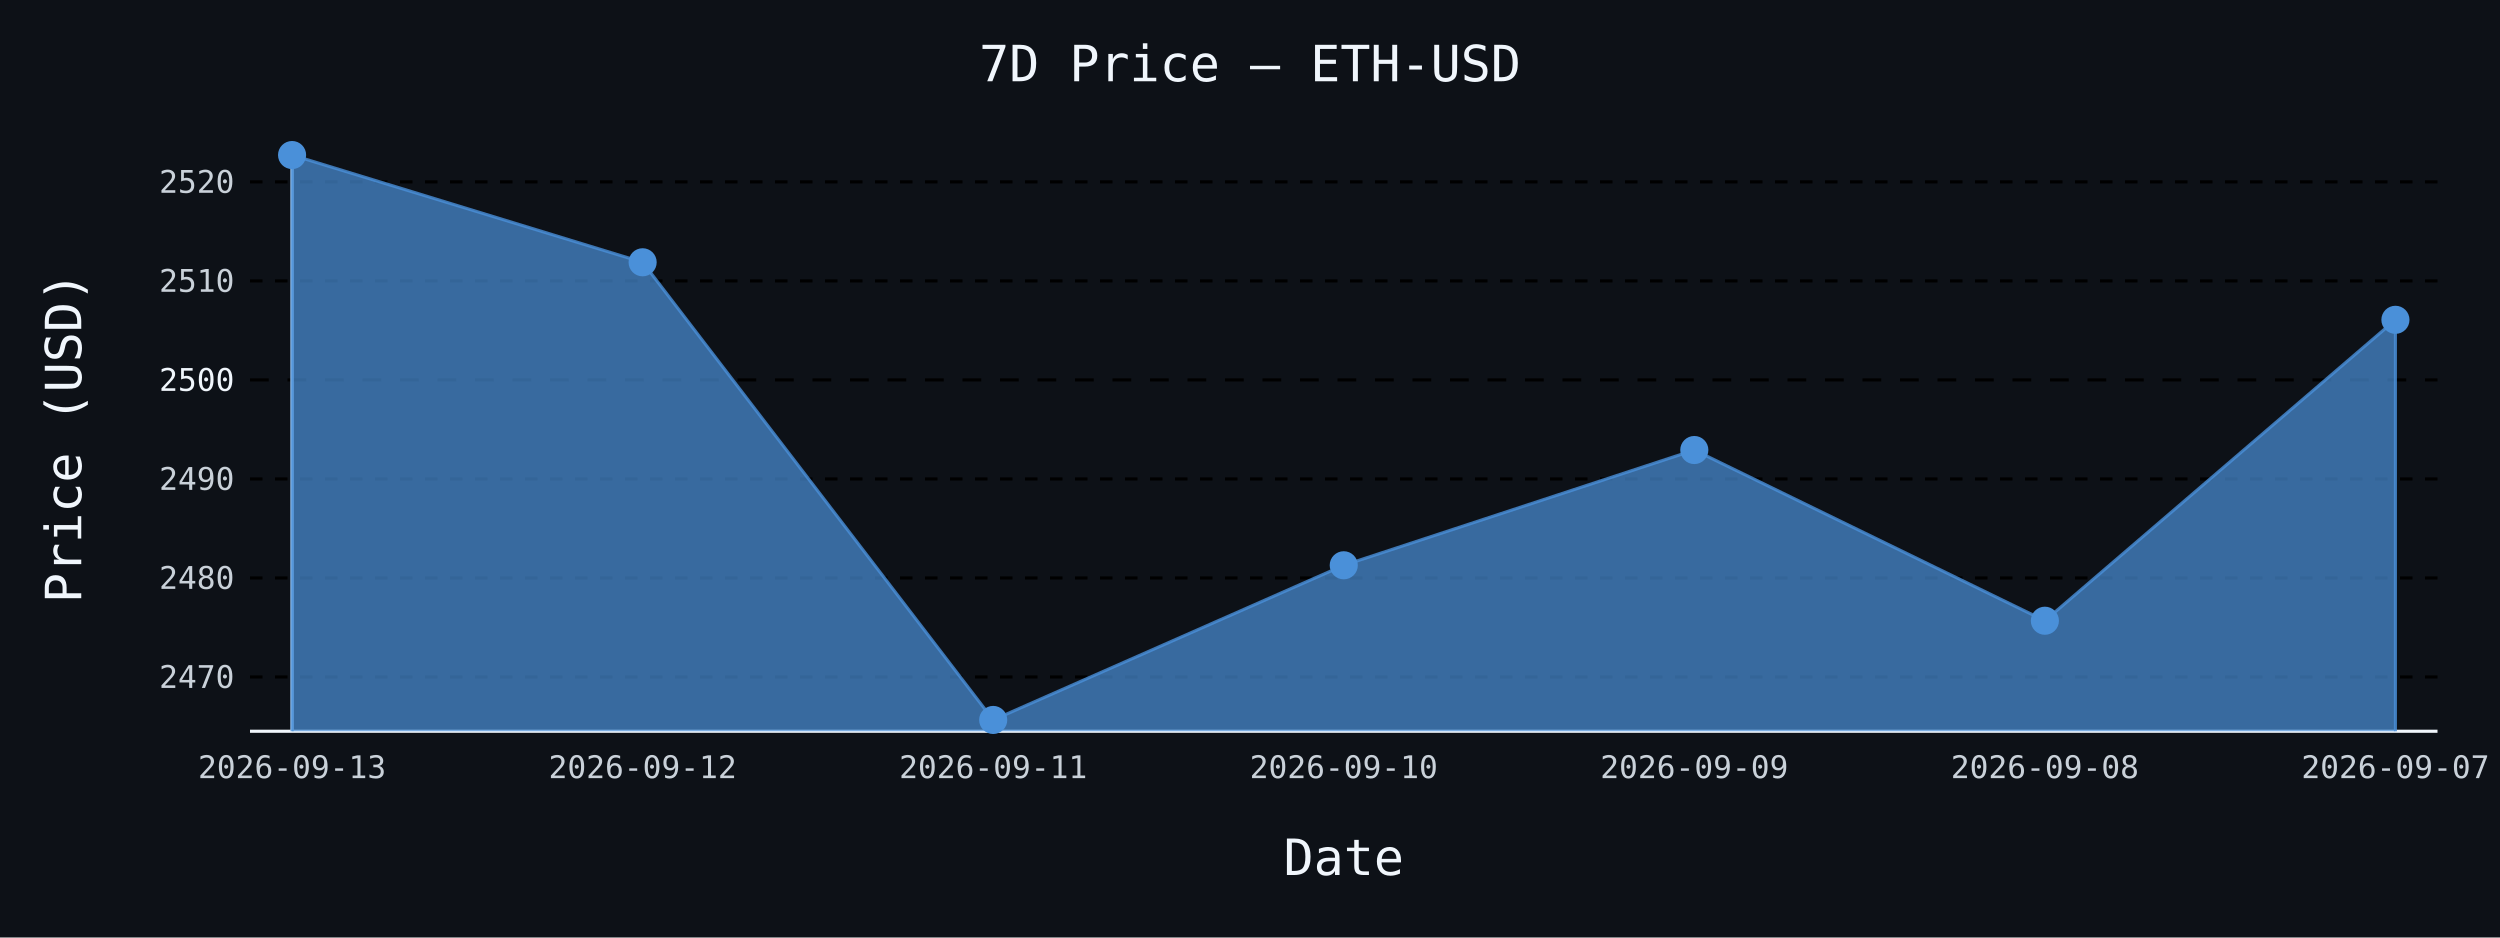
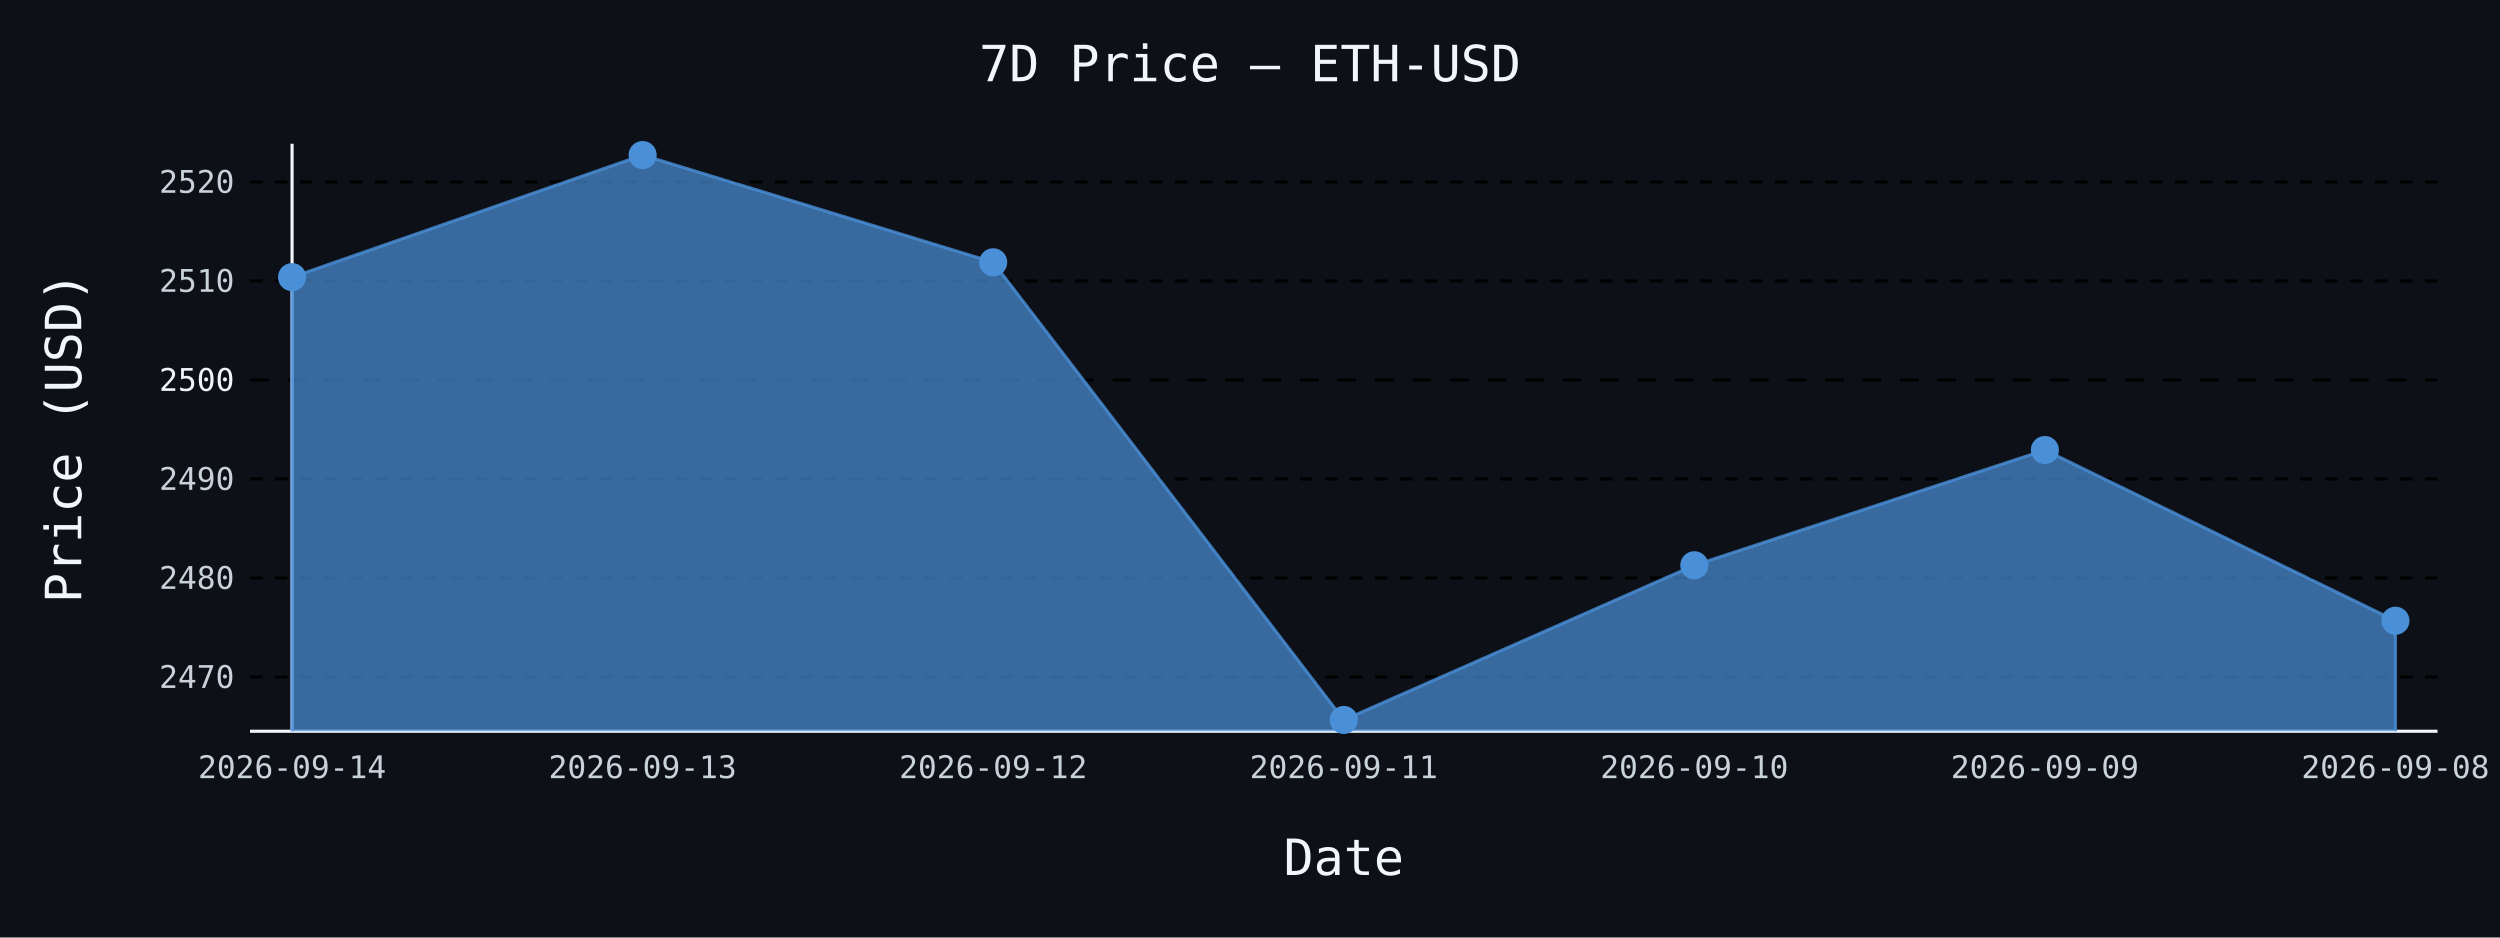
- <svg xmlns="http://www.w3.org/2000/svg" id="chart-0ec29513-11a8-41dd-83c4-6609c1253606" class="pygal-chart" viewBox="0 0 800 300">
+ <svg xmlns="http://www.w3.org/2000/svg" id="chart-88f24b6b-ba3c-4722-a19f-33a8afb52787" class="pygal-chart" viewBox="0 0 800 300">
  <defs>
-     <style type="text/css">#chart-0ec29513-11a8-41dd-83c4-6609c1253606{-webkit-user-select:none;-webkit-font-smoothing:antialiased;font-family:monospace}#chart-0ec29513-11a8-41dd-83c4-6609c1253606 .title{font-family:monospace;font-size:16px}#chart-0ec29513-11a8-41dd-83c4-6609c1253606 .legends .legend text{font-family:monospace;font-size:14px}#chart-0ec29513-11a8-41dd-83c4-6609c1253606 .axis text{font-family:monospace;font-size:10px}#chart-0ec29513-11a8-41dd-83c4-6609c1253606 .axis text.major{font-family:monospace;font-size:10px}#chart-0ec29513-11a8-41dd-83c4-6609c1253606 .text-overlay text.value{font-family:monospace;font-size:16px}#chart-0ec29513-11a8-41dd-83c4-6609c1253606 .text-overlay text.label{font-family:monospace;font-size:10px}#chart-0ec29513-11a8-41dd-83c4-6609c1253606 .tooltip{font-family:monospace;font-size:14px}#chart-0ec29513-11a8-41dd-83c4-6609c1253606 text.no_data{font-family:monospace;font-size:64px}
- #chart-0ec29513-11a8-41dd-83c4-6609c1253606{background-color:#0d1117}#chart-0ec29513-11a8-41dd-83c4-6609c1253606 path,#chart-0ec29513-11a8-41dd-83c4-6609c1253606 line,#chart-0ec29513-11a8-41dd-83c4-6609c1253606 rect,#chart-0ec29513-11a8-41dd-83c4-6609c1253606 circle{-webkit-transition:150ms;-moz-transition:150ms;transition:150ms}#chart-0ec29513-11a8-41dd-83c4-6609c1253606 .graph &gt; .background{fill:#0d1117}#chart-0ec29513-11a8-41dd-83c4-6609c1253606 .plot &gt; .background{fill:#0d1117}#chart-0ec29513-11a8-41dd-83c4-6609c1253606 .graph{fill:#c9d1d9}#chart-0ec29513-11a8-41dd-83c4-6609c1253606 text.no_data{fill:#f0f6fc}#chart-0ec29513-11a8-41dd-83c4-6609c1253606 .title{fill:#f0f6fc}#chart-0ec29513-11a8-41dd-83c4-6609c1253606 .legends .legend text{fill:#c9d1d9}#chart-0ec29513-11a8-41dd-83c4-6609c1253606 .legends .legend:hover text{fill:#f0f6fc}#chart-0ec29513-11a8-41dd-83c4-6609c1253606 .axis .line{stroke:#f0f6fc}#chart-0ec29513-11a8-41dd-83c4-6609c1253606 .axis .guide.line{stroke:#8b949e}#chart-0ec29513-11a8-41dd-83c4-6609c1253606 .axis .major.line{stroke:#c9d1d9}#chart-0ec29513-11a8-41dd-83c4-6609c1253606 .axis text.major{fill:#f0f6fc}#chart-0ec29513-11a8-41dd-83c4-6609c1253606 .axis.y .guides:hover .guide.line,#chart-0ec29513-11a8-41dd-83c4-6609c1253606 .line-graph .axis.x .guides:hover .guide.line,#chart-0ec29513-11a8-41dd-83c4-6609c1253606 .stackedline-graph .axis.x .guides:hover .guide.line,#chart-0ec29513-11a8-41dd-83c4-6609c1253606 .xy-graph .axis.x .guides:hover .guide.line{stroke:#f0f6fc}#chart-0ec29513-11a8-41dd-83c4-6609c1253606 .axis .guides:hover text{fill:#f0f6fc}#chart-0ec29513-11a8-41dd-83c4-6609c1253606 .reactive{fill-opacity:.7;stroke-opacity:.8;stroke-width:1}#chart-0ec29513-11a8-41dd-83c4-6609c1253606 .ci{stroke:#c9d1d9}#chart-0ec29513-11a8-41dd-83c4-6609c1253606 .reactive.active,#chart-0ec29513-11a8-41dd-83c4-6609c1253606 .active .reactive{fill-opacity:.8;stroke-opacity:.9;stroke-width:4}#chart-0ec29513-11a8-41dd-83c4-6609c1253606 .ci .reactive.active{stroke-width:1.5}#chart-0ec29513-11a8-41dd-83c4-6609c1253606 .series text{fill:#f0f6fc}#chart-0ec29513-11a8-41dd-83c4-6609c1253606 .tooltip rect{fill:#0d1117;stroke:#f0f6fc;-webkit-transition:opacity 150ms;-moz-transition:opacity 150ms;transition:opacity 150ms}#chart-0ec29513-11a8-41dd-83c4-6609c1253606 .tooltip .label{fill:#c9d1d9}#chart-0ec29513-11a8-41dd-83c4-6609c1253606 .tooltip .label{fill:#c9d1d9}#chart-0ec29513-11a8-41dd-83c4-6609c1253606 .tooltip .legend{font-size:.8em;fill:#8b949e}#chart-0ec29513-11a8-41dd-83c4-6609c1253606 .tooltip .x_label{font-size:.6em;fill:#f0f6fc}#chart-0ec29513-11a8-41dd-83c4-6609c1253606 .tooltip .xlink{font-size:.5em;text-decoration:underline}#chart-0ec29513-11a8-41dd-83c4-6609c1253606 .tooltip .value{font-size:1.5em}#chart-0ec29513-11a8-41dd-83c4-6609c1253606 .bound{font-size:.5em}#chart-0ec29513-11a8-41dd-83c4-6609c1253606 .max-value{font-size:.75em;fill:#8b949e}#chart-0ec29513-11a8-41dd-83c4-6609c1253606 .map-element{fill:#0d1117;stroke:#8b949e !important}#chart-0ec29513-11a8-41dd-83c4-6609c1253606 .map-element .reactive{fill-opacity:inherit;stroke-opacity:inherit}#chart-0ec29513-11a8-41dd-83c4-6609c1253606 .color-0,#chart-0ec29513-11a8-41dd-83c4-6609c1253606 .color-0 a:visited{stroke:#4a90d9;fill:#4a90d9}#chart-0ec29513-11a8-41dd-83c4-6609c1253606 .text-overlay .color-0 text{fill:black}
- #chart-0ec29513-11a8-41dd-83c4-6609c1253606 text.no_data{text-anchor:middle}#chart-0ec29513-11a8-41dd-83c4-6609c1253606 .guide.line{fill:none}#chart-0ec29513-11a8-41dd-83c4-6609c1253606 .centered{text-anchor:middle}#chart-0ec29513-11a8-41dd-83c4-6609c1253606 .title{text-anchor:middle}#chart-0ec29513-11a8-41dd-83c4-6609c1253606 .legends .legend text{fill-opacity:1}#chart-0ec29513-11a8-41dd-83c4-6609c1253606 .axis.x text{text-anchor:middle}#chart-0ec29513-11a8-41dd-83c4-6609c1253606 .axis.x:not(.web) text[transform]{text-anchor:start}#chart-0ec29513-11a8-41dd-83c4-6609c1253606 .axis.x:not(.web) text[transform].backwards{text-anchor:end}#chart-0ec29513-11a8-41dd-83c4-6609c1253606 .axis.y text{text-anchor:end}#chart-0ec29513-11a8-41dd-83c4-6609c1253606 .axis.y text[transform].backwards{text-anchor:start}#chart-0ec29513-11a8-41dd-83c4-6609c1253606 .axis.y2 text{text-anchor:start}#chart-0ec29513-11a8-41dd-83c4-6609c1253606 .axis.y2 text[transform].backwards{text-anchor:end}#chart-0ec29513-11a8-41dd-83c4-6609c1253606 .axis .guide.line{stroke-dasharray:4,4;stroke:black}#chart-0ec29513-11a8-41dd-83c4-6609c1253606 .axis .major.guide.line{stroke-dasharray:6,6;stroke:black}#chart-0ec29513-11a8-41dd-83c4-6609c1253606 .horizontal .axis.y .guide.line,#chart-0ec29513-11a8-41dd-83c4-6609c1253606 .horizontal .axis.y2 .guide.line,#chart-0ec29513-11a8-41dd-83c4-6609c1253606 .vertical .axis.x .guide.line{opacity:0}#chart-0ec29513-11a8-41dd-83c4-6609c1253606 .horizontal .axis.always_show .guide.line,#chart-0ec29513-11a8-41dd-83c4-6609c1253606 .vertical .axis.always_show .guide.line{opacity:1 !important}#chart-0ec29513-11a8-41dd-83c4-6609c1253606 .axis.y .guides:hover .guide.line,#chart-0ec29513-11a8-41dd-83c4-6609c1253606 .axis.y2 .guides:hover .guide.line,#chart-0ec29513-11a8-41dd-83c4-6609c1253606 .axis.x .guides:hover .guide.line{opacity:1}#chart-0ec29513-11a8-41dd-83c4-6609c1253606 .axis .guides:hover text{opacity:1}#chart-0ec29513-11a8-41dd-83c4-6609c1253606 .nofill{fill:none}#chart-0ec29513-11a8-41dd-83c4-6609c1253606 .subtle-fill{fill-opacity:.2}#chart-0ec29513-11a8-41dd-83c4-6609c1253606 .dot{stroke-width:1px;fill-opacity:1;stroke-opacity:1}#chart-0ec29513-11a8-41dd-83c4-6609c1253606 .dot.active{stroke-width:5px}#chart-0ec29513-11a8-41dd-83c4-6609c1253606 .dot.negative{fill:transparent}#chart-0ec29513-11a8-41dd-83c4-6609c1253606 text,#chart-0ec29513-11a8-41dd-83c4-6609c1253606 tspan{stroke:none !important}#chart-0ec29513-11a8-41dd-83c4-6609c1253606 .series text.active{opacity:1}#chart-0ec29513-11a8-41dd-83c4-6609c1253606 .tooltip rect{fill-opacity:.95;stroke-width:.5}#chart-0ec29513-11a8-41dd-83c4-6609c1253606 .tooltip text{fill-opacity:1}#chart-0ec29513-11a8-41dd-83c4-6609c1253606 .showable{visibility:hidden}#chart-0ec29513-11a8-41dd-83c4-6609c1253606 .showable.shown{visibility:visible}#chart-0ec29513-11a8-41dd-83c4-6609c1253606 .gauge-background{fill:rgba(229,229,229,1);stroke:none}#chart-0ec29513-11a8-41dd-83c4-6609c1253606 .bg-lines{stroke:#0d1117;stroke-width:2px}</style>
+     <style type="text/css">#chart-88f24b6b-ba3c-4722-a19f-33a8afb52787{-webkit-user-select:none;-webkit-font-smoothing:antialiased;font-family:monospace}#chart-88f24b6b-ba3c-4722-a19f-33a8afb52787 .title{font-family:monospace;font-size:16px}#chart-88f24b6b-ba3c-4722-a19f-33a8afb52787 .legends .legend text{font-family:monospace;font-size:14px}#chart-88f24b6b-ba3c-4722-a19f-33a8afb52787 .axis text{font-family:monospace;font-size:10px}#chart-88f24b6b-ba3c-4722-a19f-33a8afb52787 .axis text.major{font-family:monospace;font-size:10px}#chart-88f24b6b-ba3c-4722-a19f-33a8afb52787 .text-overlay text.value{font-family:monospace;font-size:16px}#chart-88f24b6b-ba3c-4722-a19f-33a8afb52787 .text-overlay text.label{font-family:monospace;font-size:10px}#chart-88f24b6b-ba3c-4722-a19f-33a8afb52787 .tooltip{font-family:monospace;font-size:14px}#chart-88f24b6b-ba3c-4722-a19f-33a8afb52787 text.no_data{font-family:monospace;font-size:64px}
+ #chart-88f24b6b-ba3c-4722-a19f-33a8afb52787{background-color:#0d1117}#chart-88f24b6b-ba3c-4722-a19f-33a8afb52787 path,#chart-88f24b6b-ba3c-4722-a19f-33a8afb52787 line,#chart-88f24b6b-ba3c-4722-a19f-33a8afb52787 rect,#chart-88f24b6b-ba3c-4722-a19f-33a8afb52787 circle{-webkit-transition:150ms;-moz-transition:150ms;transition:150ms}#chart-88f24b6b-ba3c-4722-a19f-33a8afb52787 .graph &gt; .background{fill:#0d1117}#chart-88f24b6b-ba3c-4722-a19f-33a8afb52787 .plot &gt; .background{fill:#0d1117}#chart-88f24b6b-ba3c-4722-a19f-33a8afb52787 .graph{fill:#c9d1d9}#chart-88f24b6b-ba3c-4722-a19f-33a8afb52787 text.no_data{fill:#f0f6fc}#chart-88f24b6b-ba3c-4722-a19f-33a8afb52787 .title{fill:#f0f6fc}#chart-88f24b6b-ba3c-4722-a19f-33a8afb52787 .legends .legend text{fill:#c9d1d9}#chart-88f24b6b-ba3c-4722-a19f-33a8afb52787 .legends .legend:hover text{fill:#f0f6fc}#chart-88f24b6b-ba3c-4722-a19f-33a8afb52787 .axis .line{stroke:#f0f6fc}#chart-88f24b6b-ba3c-4722-a19f-33a8afb52787 .axis .guide.line{stroke:#8b949e}#chart-88f24b6b-ba3c-4722-a19f-33a8afb52787 .axis .major.line{stroke:#c9d1d9}#chart-88f24b6b-ba3c-4722-a19f-33a8afb52787 .axis text.major{fill:#f0f6fc}#chart-88f24b6b-ba3c-4722-a19f-33a8afb52787 .axis.y .guides:hover .guide.line,#chart-88f24b6b-ba3c-4722-a19f-33a8afb52787 .line-graph .axis.x .guides:hover .guide.line,#chart-88f24b6b-ba3c-4722-a19f-33a8afb52787 .stackedline-graph .axis.x .guides:hover .guide.line,#chart-88f24b6b-ba3c-4722-a19f-33a8afb52787 .xy-graph .axis.x .guides:hover .guide.line{stroke:#f0f6fc}#chart-88f24b6b-ba3c-4722-a19f-33a8afb52787 .axis .guides:hover text{fill:#f0f6fc}#chart-88f24b6b-ba3c-4722-a19f-33a8afb52787 .reactive{fill-opacity:.7;stroke-opacity:.8;stroke-width:1}#chart-88f24b6b-ba3c-4722-a19f-33a8afb52787 .ci{stroke:#c9d1d9}#chart-88f24b6b-ba3c-4722-a19f-33a8afb52787 .reactive.active,#chart-88f24b6b-ba3c-4722-a19f-33a8afb52787 .active .reactive{fill-opacity:.8;stroke-opacity:.9;stroke-width:4}#chart-88f24b6b-ba3c-4722-a19f-33a8afb52787 .ci .reactive.active{stroke-width:1.5}#chart-88f24b6b-ba3c-4722-a19f-33a8afb52787 .series text{fill:#f0f6fc}#chart-88f24b6b-ba3c-4722-a19f-33a8afb52787 .tooltip rect{fill:#0d1117;stroke:#f0f6fc;-webkit-transition:opacity 150ms;-moz-transition:opacity 150ms;transition:opacity 150ms}#chart-88f24b6b-ba3c-4722-a19f-33a8afb52787 .tooltip .label{fill:#c9d1d9}#chart-88f24b6b-ba3c-4722-a19f-33a8afb52787 .tooltip .label{fill:#c9d1d9}#chart-88f24b6b-ba3c-4722-a19f-33a8afb52787 .tooltip .legend{font-size:.8em;fill:#8b949e}#chart-88f24b6b-ba3c-4722-a19f-33a8afb52787 .tooltip .x_label{font-size:.6em;fill:#f0f6fc}#chart-88f24b6b-ba3c-4722-a19f-33a8afb52787 .tooltip .xlink{font-size:.5em;text-decoration:underline}#chart-88f24b6b-ba3c-4722-a19f-33a8afb52787 .tooltip .value{font-size:1.5em}#chart-88f24b6b-ba3c-4722-a19f-33a8afb52787 .bound{font-size:.5em}#chart-88f24b6b-ba3c-4722-a19f-33a8afb52787 .max-value{font-size:.75em;fill:#8b949e}#chart-88f24b6b-ba3c-4722-a19f-33a8afb52787 .map-element{fill:#0d1117;stroke:#8b949e !important}#chart-88f24b6b-ba3c-4722-a19f-33a8afb52787 .map-element .reactive{fill-opacity:inherit;stroke-opacity:inherit}#chart-88f24b6b-ba3c-4722-a19f-33a8afb52787 .color-0,#chart-88f24b6b-ba3c-4722-a19f-33a8afb52787 .color-0 a:visited{stroke:#4a90d9;fill:#4a90d9}#chart-88f24b6b-ba3c-4722-a19f-33a8afb52787 .text-overlay .color-0 text{fill:black}
+ #chart-88f24b6b-ba3c-4722-a19f-33a8afb52787 text.no_data{text-anchor:middle}#chart-88f24b6b-ba3c-4722-a19f-33a8afb52787 .guide.line{fill:none}#chart-88f24b6b-ba3c-4722-a19f-33a8afb52787 .centered{text-anchor:middle}#chart-88f24b6b-ba3c-4722-a19f-33a8afb52787 .title{text-anchor:middle}#chart-88f24b6b-ba3c-4722-a19f-33a8afb52787 .legends .legend text{fill-opacity:1}#chart-88f24b6b-ba3c-4722-a19f-33a8afb52787 .axis.x text{text-anchor:middle}#chart-88f24b6b-ba3c-4722-a19f-33a8afb52787 .axis.x:not(.web) text[transform]{text-anchor:start}#chart-88f24b6b-ba3c-4722-a19f-33a8afb52787 .axis.x:not(.web) text[transform].backwards{text-anchor:end}#chart-88f24b6b-ba3c-4722-a19f-33a8afb52787 .axis.y text{text-anchor:end}#chart-88f24b6b-ba3c-4722-a19f-33a8afb52787 .axis.y text[transform].backwards{text-anchor:start}#chart-88f24b6b-ba3c-4722-a19f-33a8afb52787 .axis.y2 text{text-anchor:start}#chart-88f24b6b-ba3c-4722-a19f-33a8afb52787 .axis.y2 text[transform].backwards{text-anchor:end}#chart-88f24b6b-ba3c-4722-a19f-33a8afb52787 .axis .guide.line{stroke-dasharray:4,4;stroke:black}#chart-88f24b6b-ba3c-4722-a19f-33a8afb52787 .axis .major.guide.line{stroke-dasharray:6,6;stroke:black}#chart-88f24b6b-ba3c-4722-a19f-33a8afb52787 .horizontal .axis.y .guide.line,#chart-88f24b6b-ba3c-4722-a19f-33a8afb52787 .horizontal .axis.y2 .guide.line,#chart-88f24b6b-ba3c-4722-a19f-33a8afb52787 .vertical .axis.x .guide.line{opacity:0}#chart-88f24b6b-ba3c-4722-a19f-33a8afb52787 .horizontal .axis.always_show .guide.line,#chart-88f24b6b-ba3c-4722-a19f-33a8afb52787 .vertical .axis.always_show .guide.line{opacity:1 !important}#chart-88f24b6b-ba3c-4722-a19f-33a8afb52787 .axis.y .guides:hover .guide.line,#chart-88f24b6b-ba3c-4722-a19f-33a8afb52787 .axis.y2 .guides:hover .guide.line,#chart-88f24b6b-ba3c-4722-a19f-33a8afb52787 .axis.x .guides:hover .guide.line{opacity:1}#chart-88f24b6b-ba3c-4722-a19f-33a8afb52787 .axis .guides:hover text{opacity:1}#chart-88f24b6b-ba3c-4722-a19f-33a8afb52787 .nofill{fill:none}#chart-88f24b6b-ba3c-4722-a19f-33a8afb52787 .subtle-fill{fill-opacity:.2}#chart-88f24b6b-ba3c-4722-a19f-33a8afb52787 .dot{stroke-width:1px;fill-opacity:1;stroke-opacity:1}#chart-88f24b6b-ba3c-4722-a19f-33a8afb52787 .dot.active{stroke-width:5px}#chart-88f24b6b-ba3c-4722-a19f-33a8afb52787 .dot.negative{fill:transparent}#chart-88f24b6b-ba3c-4722-a19f-33a8afb52787 text,#chart-88f24b6b-ba3c-4722-a19f-33a8afb52787 tspan{stroke:none !important}#chart-88f24b6b-ba3c-4722-a19f-33a8afb52787 .series text.active{opacity:1}#chart-88f24b6b-ba3c-4722-a19f-33a8afb52787 .tooltip rect{fill-opacity:.95;stroke-width:.5}#chart-88f24b6b-ba3c-4722-a19f-33a8afb52787 .tooltip text{fill-opacity:1}#chart-88f24b6b-ba3c-4722-a19f-33a8afb52787 .showable{visibility:hidden}#chart-88f24b6b-ba3c-4722-a19f-33a8afb52787 .showable.shown{visibility:visible}#chart-88f24b6b-ba3c-4722-a19f-33a8afb52787 .gauge-background{fill:rgba(229,229,229,1);stroke:none}#chart-88f24b6b-ba3c-4722-a19f-33a8afb52787 .bg-lines{stroke:#0d1117;stroke-width:2px}</style>
  </defs>
  <g class="graph line-graph vertical">
    <rect x="0" y="0" width="800" height="300" class="background" />
    <g transform="translate(80, 46)" class="plot">
      <rect x="0" y="0" width="700.0" height="188" class="background" />
      <g class="axis y always_show">
        <path d="M0 188 h700" class="line" />
        <g class="guides">
          <path d="M0 170.633 h700" class="guide line" />
          <text x="-5" y="174.133" class="">2470</text>
        </g>
        <g class="guides">
          <path d="M0 138.947 h700" class="guide line" />
          <text x="-5" y="142.447" class="">2480</text>
        </g>
        <g class="guides">
          <path d="M0 107.261 h700" class="guide line" />
          <text x="-5" y="110.761" class="">2490</text>
        </g>
        <g class="guides">
          <path d="M0 75.575 h700" class="major guide line" />
          <text x="-5" y="79.075" class="major">2500</text>
        </g>
        <g class="guides">
          <path d="M0 43.888 h700" class="guide line" />
          <text x="-5" y="47.388" class="">2510</text>
        </g>
        <g class="guides">
          <path d="M0 12.202 h700" class="guide line" />
          <text x="-5" y="15.702" class="">2520</text>
        </g>
      </g>
      <g class="axis x">
        <g class="guides">
          <path d="M13.462 0 v188" class="line" />
-           <text x="13.462" y="203.0" class="">2026-09-13</text>
+           <text x="13.462" y="203.0" class="">2026-09-14</text>
        </g>
        <g class="guides">
          <path d="M125.641 0 v188" class="guide line" />
-           <text x="125.641" y="203.0" class="">2026-09-12</text>
+           <text x="125.641" y="203.0" class="">2026-09-13</text>
        </g>
        <g class="guides">
          <path d="M237.821 0 v188" class="guide line" />
-           <text x="237.821" y="203.0" class="">2026-09-11</text>
+           <text x="237.821" y="203.0" class="">2026-09-12</text>
        </g>
        <g class="guides">
          <path d="M350 0 v188" class="guide line" />
-           <text x="350.0" y="203.0" class="">2026-09-10</text>
+           <text x="350.0" y="203.0" class="">2026-09-11</text>
        </g>
        <g class="guides">
          <path d="M462.179 0 v188" class="guide line" />
-           <text x="462.179" y="203.0" class="">2026-09-09</text>
+           <text x="462.179" y="203.0" class="">2026-09-10</text>
        </g>
        <g class="guides">
          <path d="M574.359 0 v188" class="guide line" />
-           <text x="574.359" y="203.0" class="">2026-09-08</text>
+           <text x="574.359" y="203.0" class="">2026-09-09</text>
        </g>
        <g class="guides">
          <path d="M686.538 0 v188" class="guide line" />
-           <text x="686.538" y="203.0" class="">2026-09-07</text>
+           <text x="686.538" y="203.0" class="">2026-09-08</text>
        </g>
      </g>
      <g class="series serie-0 color-0">
-         <path d="M13.462 188 L13.462 3.615 125.641 37.931 237.821 184.385 350 134.891 462.179 98.008 574.359 152.635 686.538 56.341 686.538 188" class="line reactive" />
+         <path d="M13.462 188 L13.462 42.684 125.641 3.615 237.821 37.931 350 184.385 462.179 134.891 574.359 98.008 686.538 152.635 686.538 188" class="line reactive" />
      </g>
    </g>
    <g class="titles">
      <text x="400.0" y="26" class="title plot_title">7D Price — ETH-USD</text>
      <text x="430.0" y="280" class="title">Date</text>
      <text x="0" y="166.0" class="title" transform="rotate(-90 0 140)">Price (USD)</text>
    </g>
    <g transform="translate(80, 46)" class="plot overlay">
      <g class="series serie-0 color-0">
        <g class="dots">
-           <circle cx="13.462" cy="3.615" r="4" class="dot reactive tooltip-trigger" />
+           <circle cx="13.462" cy="42.684" r="4" class="dot reactive tooltip-trigger" />
        </g>
        <g class="dots">
-           <circle cx="125.641" cy="37.931" r="4" class="dot reactive tooltip-trigger" />
+           <circle cx="125.641" cy="3.615" r="4" class="dot reactive tooltip-trigger" />
        </g>
        <g class="dots">
-           <circle cx="237.821" cy="184.385" r="4" class="dot reactive tooltip-trigger" />
+           <circle cx="237.821" cy="37.931" r="4" class="dot reactive tooltip-trigger" />
        </g>
        <g class="dots">
-           <circle cx="350.0" cy="134.891" r="4" class="dot reactive tooltip-trigger" />
+           <circle cx="350.0" cy="184.385" r="4" class="dot reactive tooltip-trigger" />
        </g>
        <g class="dots">
-           <circle cx="462.179" cy="98.008" r="4" class="dot reactive tooltip-trigger" />
+           <circle cx="462.179" cy="134.891" r="4" class="dot reactive tooltip-trigger" />
        </g>
        <g class="dots">
-           <circle cx="574.359" cy="152.635" r="4" class="dot reactive tooltip-trigger" />
+           <circle cx="574.359" cy="98.008" r="4" class="dot reactive tooltip-trigger" />
        </g>
        <g class="dots">
-           <circle cx="686.538" cy="56.341" r="4" class="dot reactive tooltip-trigger" />
+           <circle cx="686.538" cy="152.635" r="4" class="dot reactive tooltip-trigger" />
        </g>
      </g>
    </g>
    <g transform="translate(80, 46)" class="plot text-overlay">
      <g class="series serie-0 color-0" />
    </g>
    <g transform="translate(80, 46)" class="plot tooltip-overlay">
      <g transform="translate(0 0)" style="opacity: 0" class="tooltip">
        <rect rx="0" ry="0" width="0" height="0" class="tooltip-box" />
        <g class="text" />
      </g>
    </g>
  </g>
</svg>
